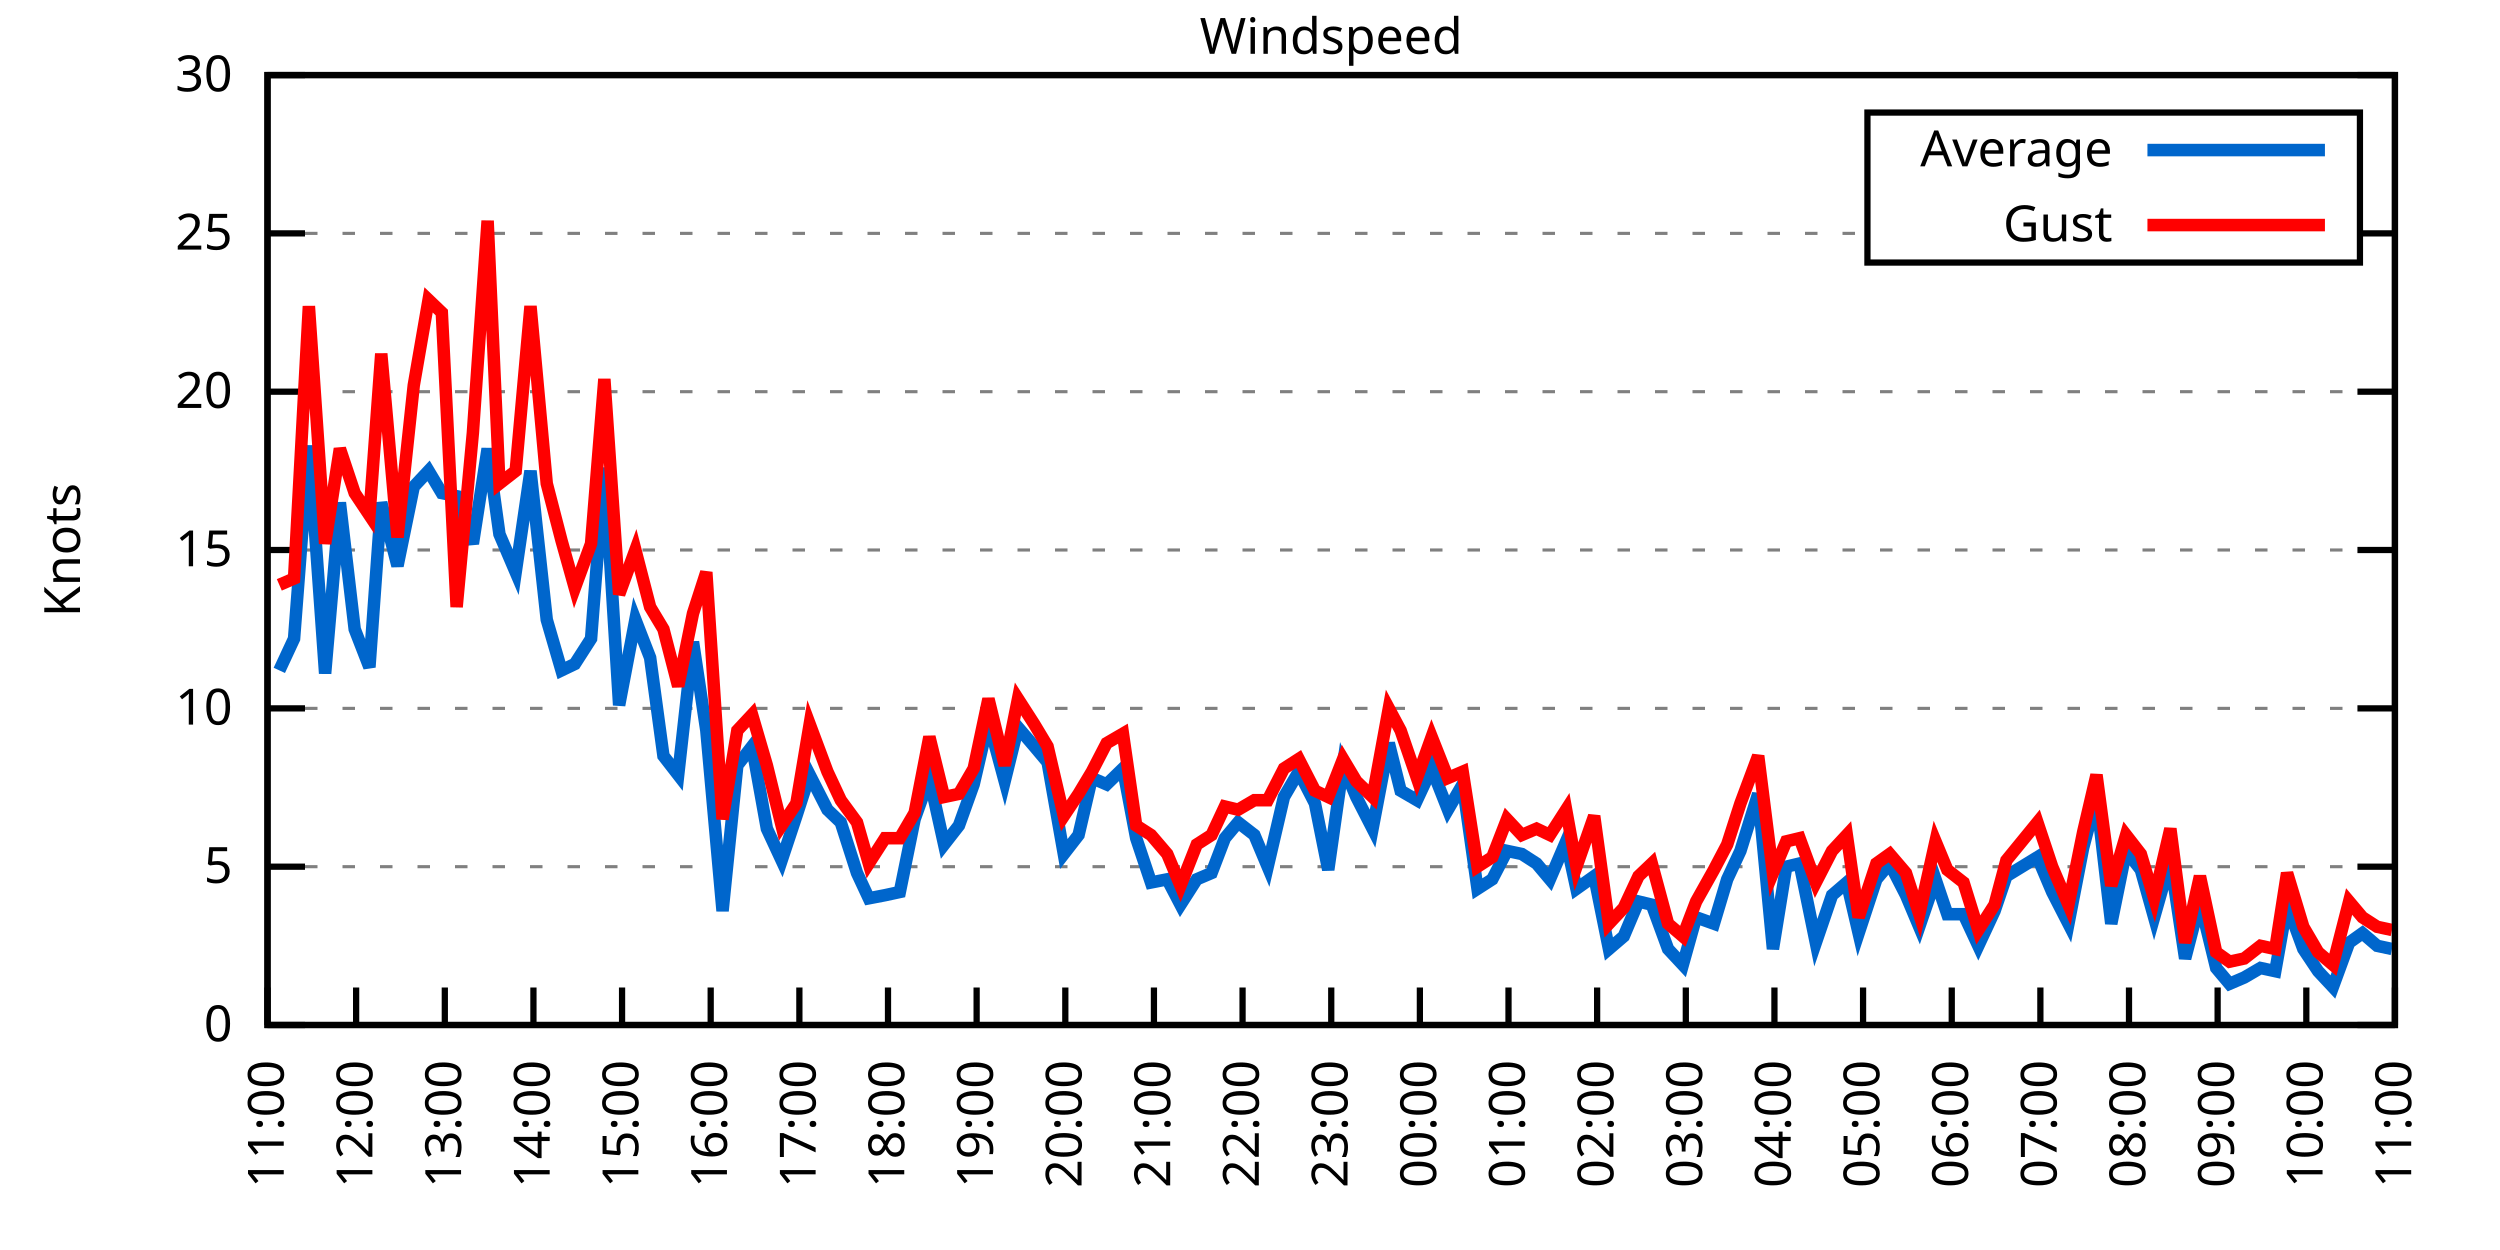
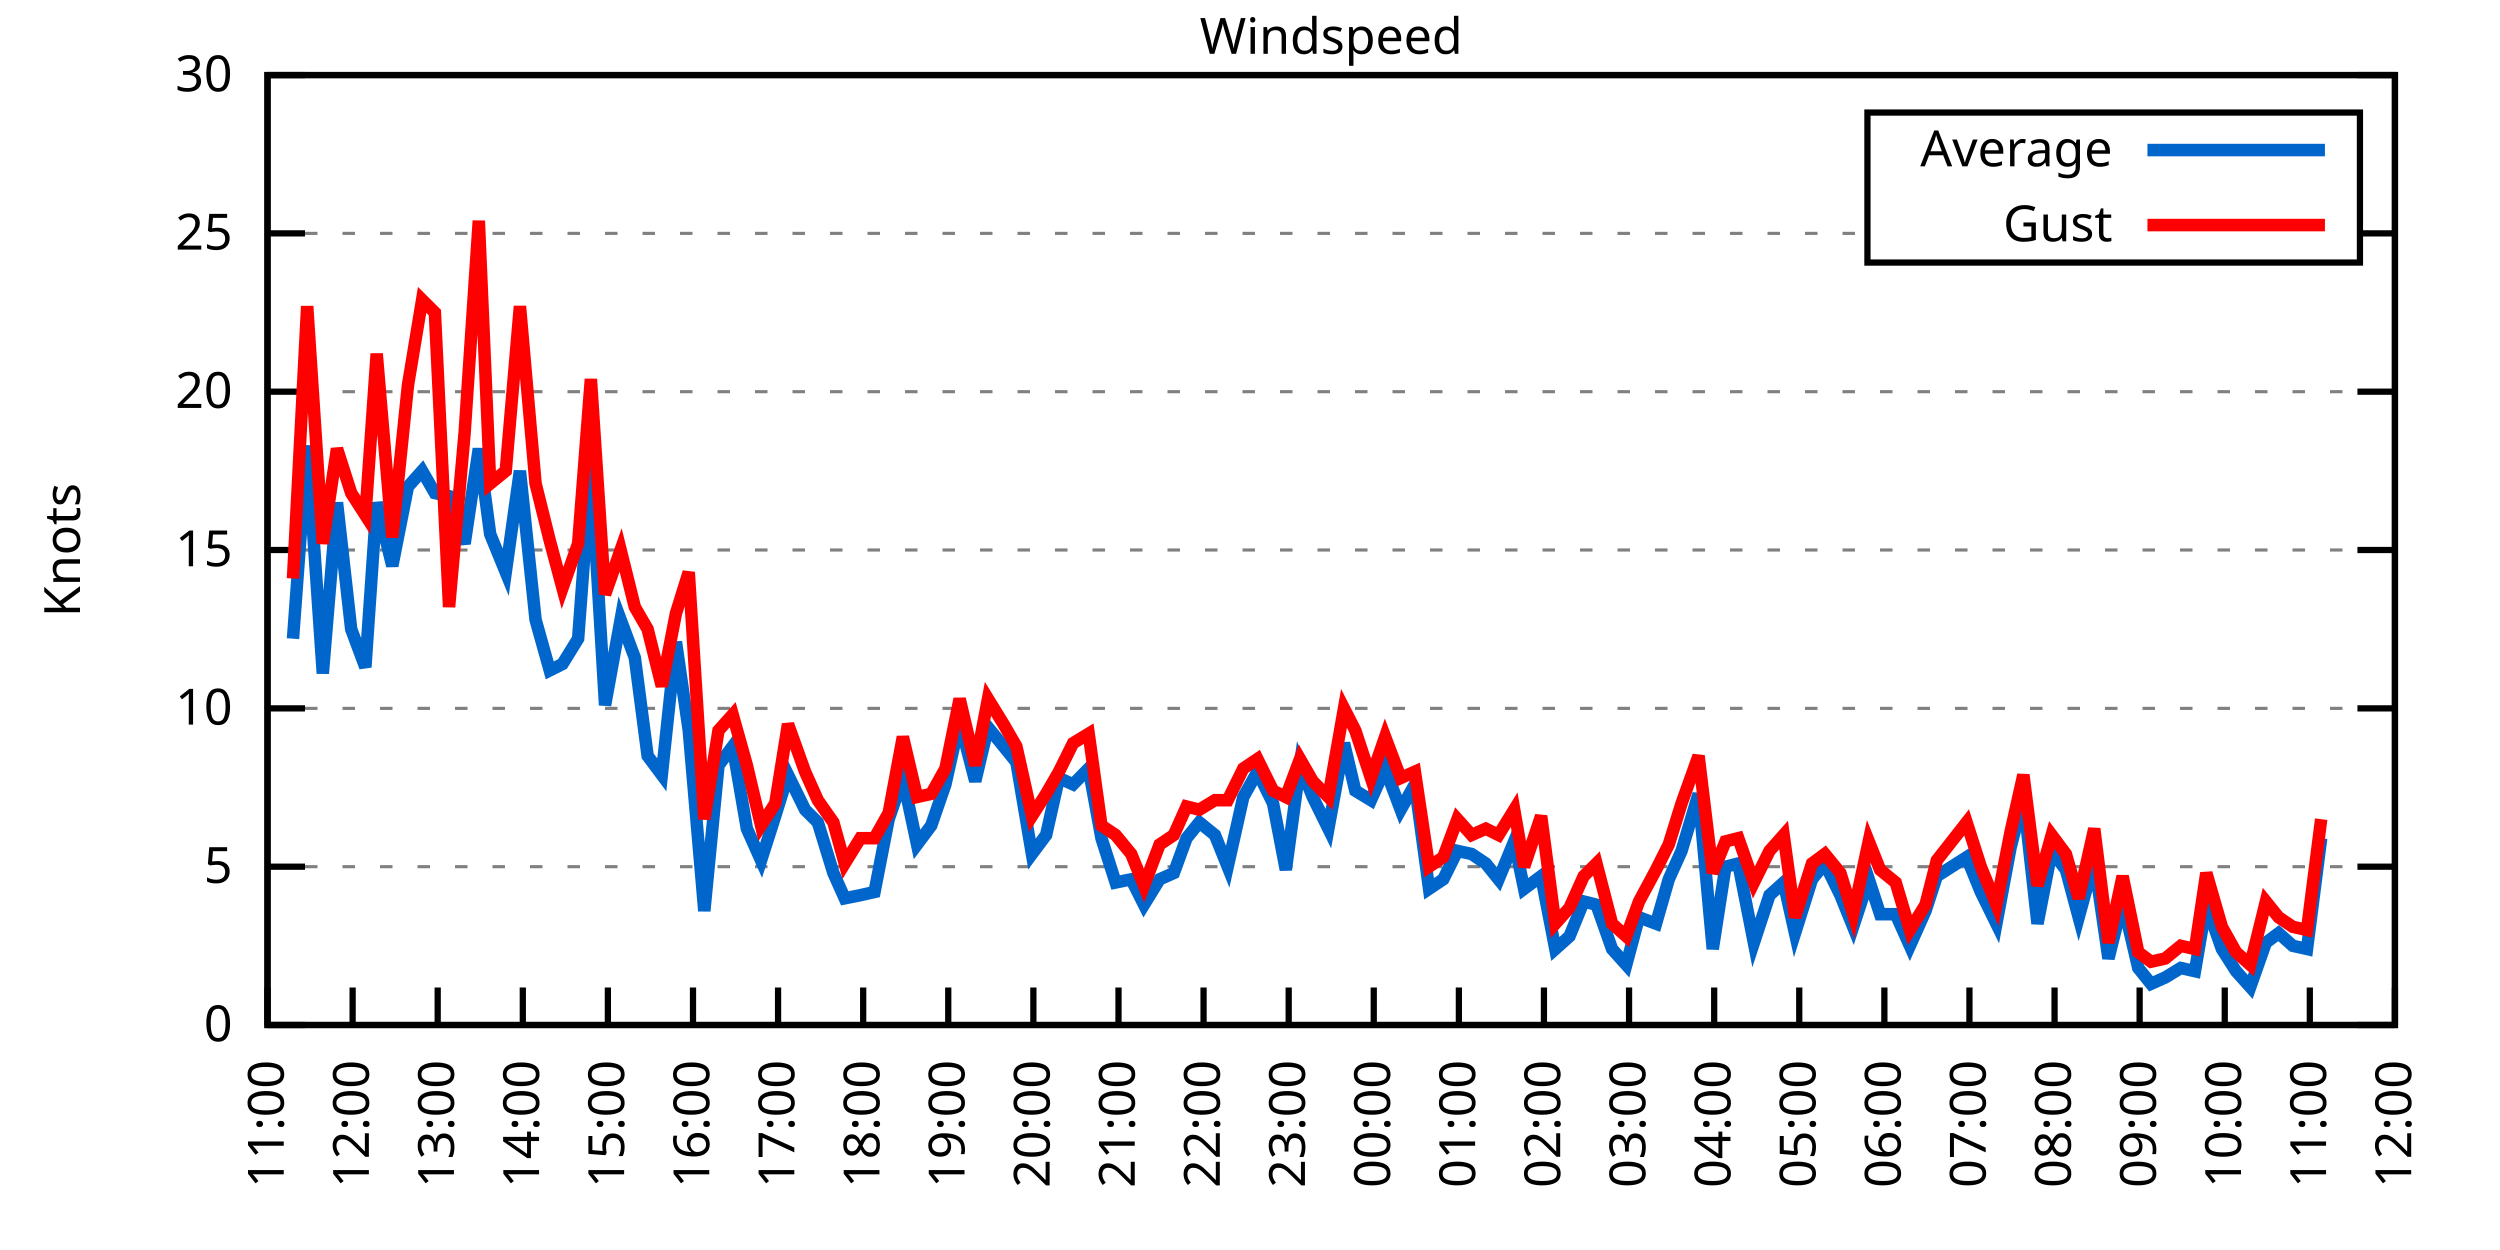
<svg xmlns="http://www.w3.org/2000/svg" xmlns:xlink="http://www.w3.org/1999/xlink" width="400" height="200" viewBox="0 0 400 200">
  <g id="gnuplot_canvas">
    <rect x="0" y="0" width="400" height="200" fill="none" />
    <defs>
      <circle id="gpDot" r="0.5" stroke-width="0.5" stroke="currentColor" />
      <path id="gpPt0" stroke-width="0.333" stroke="currentColor" d="M-1,0 h2 M0,-1 v2" />
      <path id="gpPt1" stroke-width="0.333" stroke="currentColor" d="M-1,-1 L1,1 M1,-1 L-1,1" />
      <path id="gpPt2" stroke-width="0.333" stroke="currentColor" d="M-1,0 L1,0 M0,-1 L0,1 M-1,-1 L1,1 M-1,1 L1,-1" />
      <rect id="gpPt3" stroke-width="0.333" stroke="currentColor" x="-1" y="-1" width="2" height="2" />
      <rect id="gpPt4" stroke-width="0.333" stroke="currentColor" fill="currentColor" x="-1" y="-1" width="2" height="2" />
      <circle id="gpPt5" stroke-width="0.333" stroke="currentColor" cx="0" cy="0" r="1" />
      <use xlink:href="#gpPt5" id="gpPt6" fill="currentColor" stroke="none" />
      <path id="gpPt7" stroke-width="0.333" stroke="currentColor" d="M0,-1.33 L-1.33,0.67 L1.33,0.67 z" />
      <use xlink:href="#gpPt7" id="gpPt8" fill="currentColor" stroke="none" />
      <use xlink:href="#gpPt7" id="gpPt9" stroke="currentColor" transform="rotate(180)" />
      <use xlink:href="#gpPt9" id="gpPt10" fill="currentColor" stroke="none" />
      <use xlink:href="#gpPt3" id="gpPt11" stroke="currentColor" transform="rotate(45)" />
      <use xlink:href="#gpPt11" id="gpPt12" fill="currentColor" stroke="none" />
      <path id="gpPt13" stroke-width="0.333" stroke="currentColor" d="M0,1.330 L1.265,0.411 L0.782,-1.067 L-0.782,-1.076 L-1.265,0.411 z" />
      <use xlink:href="#gpPt13" id="gpPt14" fill="currentColor" stroke="none" />
      <filter id="textbox" filterUnits="objectBoundingBox" x="0" y="0" height="1" width="1">
        <feFlood flood-color="white" flood-opacity="1" result="bgnd" />
        <feComposite in="SourceGraphic" in2="bgnd" operator="atop" />
      </filter>
      <filter id="greybox" filterUnits="objectBoundingBox" x="0" y="0" height="1" width="1">
        <feFlood flood-color="lightgrey" flood-opacity="1" result="grey" />
        <feComposite in="SourceGraphic" in2="grey" operator="atop" />
      </filter>
    </defs>
    <g fill="none" color="white" stroke="currentColor" stroke-width="1.00" stroke-linecap="butt" stroke-linejoin="miter">
</g>
    <g fill="none" color="black" stroke="currentColor" stroke-width="1.00" stroke-linecap="butt" stroke-linejoin="miter">
      <g stroke="none" shape-rendering="crispEdges">
        <polygon fill="rgb(255, 255, 255)" points="42.80,164.00 383.18,164.00 383.18,12.02 42.80,12.02 " />
      </g>
    </g>
    <g fill="none" color="black" stroke="currentColor" stroke-width="1.00" stroke-linecap="butt" stroke-linejoin="miter">
</g>
    <g fill="none" color="black" stroke="black" stroke-width="0.50" stroke-linecap="butt" stroke-linejoin="miter">
</g>
    <g fill="none" color="gray" stroke="currentColor" stroke-width="0.50" stroke-linecap="butt" stroke-linejoin="miter">
      <path stroke="gray" stroke-dasharray="2,4" class="gridline" d="M42.80,164.00 L383.19,164.00  " />
    </g>
    <g fill="none" color="gray" stroke="gray" stroke-width="1.00" stroke-linecap="butt" stroke-linejoin="miter">
</g>
    <g fill="none" color="black" stroke="currentColor" stroke-width="1.00" stroke-linecap="butt" stroke-linejoin="miter">
      <path stroke="black" d="M42.80,164.00 L48.80,164.00 M383.19,164.00 L377.19,164.00  " />
      <g transform="translate(37.20,166.60)" stroke="none" fill="black" font-family="Sans" font-size="8.00" text-anchor="end">
        <text>
          <tspan font-family="Sans"> 0</tspan>
        </text>
      </g>
    </g>
    <g fill="none" color="black" stroke="currentColor" stroke-width="1.00" stroke-linecap="butt" stroke-linejoin="miter">
</g>
    <g fill="none" color="black" stroke="black" stroke-width="0.50" stroke-linecap="butt" stroke-linejoin="miter">
</g>
    <g fill="none" color="gray" stroke="currentColor" stroke-width="0.50" stroke-linecap="butt" stroke-linejoin="miter">
      <path stroke="gray" stroke-dasharray="2,4" class="gridline" d="M42.80,138.67 L383.19,138.67  " />
    </g>
    <g fill="none" color="gray" stroke="gray" stroke-width="1.00" stroke-linecap="butt" stroke-linejoin="miter">
</g>
    <g fill="none" color="black" stroke="currentColor" stroke-width="1.00" stroke-linecap="butt" stroke-linejoin="miter">
      <path stroke="black" d="M42.80,138.67 L48.80,138.67 M383.19,138.67 L377.19,138.67  " />
      <g transform="translate(37.20,141.27)" stroke="none" fill="black" font-family="Sans" font-size="8.00" text-anchor="end">
        <text>
          <tspan font-family="Sans"> 5</tspan>
        </text>
      </g>
    </g>
    <g fill="none" color="black" stroke="currentColor" stroke-width="1.00" stroke-linecap="butt" stroke-linejoin="miter">
</g>
    <g fill="none" color="black" stroke="black" stroke-width="0.50" stroke-linecap="butt" stroke-linejoin="miter">
</g>
    <g fill="none" color="gray" stroke="currentColor" stroke-width="0.50" stroke-linecap="butt" stroke-linejoin="miter">
      <path stroke="gray" stroke-dasharray="2,4" class="gridline" d="M42.80,113.34 L383.19,113.34  " />
    </g>
    <g fill="none" color="gray" stroke="gray" stroke-width="1.00" stroke-linecap="butt" stroke-linejoin="miter">
</g>
    <g fill="none" color="black" stroke="currentColor" stroke-width="1.00" stroke-linecap="butt" stroke-linejoin="miter">
      <path stroke="black" d="M42.80,113.34 L48.80,113.34 M383.19,113.34 L377.19,113.34  " />
      <g transform="translate(37.20,115.94)" stroke="none" fill="black" font-family="Sans" font-size="8.00" text-anchor="end">
        <text>
          <tspan font-family="Sans"> 10</tspan>
        </text>
      </g>
    </g>
    <g fill="none" color="black" stroke="currentColor" stroke-width="1.00" stroke-linecap="butt" stroke-linejoin="miter">
</g>
    <g fill="none" color="black" stroke="black" stroke-width="0.50" stroke-linecap="butt" stroke-linejoin="miter">
</g>
    <g fill="none" color="gray" stroke="currentColor" stroke-width="0.50" stroke-linecap="butt" stroke-linejoin="miter">
      <path stroke="gray" stroke-dasharray="2,4" class="gridline" d="M42.80,88.00 L383.19,88.00  " />
    </g>
    <g fill="none" color="gray" stroke="gray" stroke-width="1.00" stroke-linecap="butt" stroke-linejoin="miter">
</g>
    <g fill="none" color="black" stroke="currentColor" stroke-width="1.00" stroke-linecap="butt" stroke-linejoin="miter">
      <path stroke="black" d="M42.80,88.00 L48.80,88.00 M383.19,88.00 L377.19,88.00  " />
      <g transform="translate(37.20,90.60)" stroke="none" fill="black" font-family="Sans" font-size="8.00" text-anchor="end">
        <text>
          <tspan font-family="Sans"> 15</tspan>
        </text>
      </g>
    </g>
    <g fill="none" color="black" stroke="currentColor" stroke-width="1.00" stroke-linecap="butt" stroke-linejoin="miter">
</g>
    <g fill="none" color="black" stroke="black" stroke-width="0.50" stroke-linecap="butt" stroke-linejoin="miter">
</g>
    <g fill="none" color="gray" stroke="currentColor" stroke-width="0.50" stroke-linecap="butt" stroke-linejoin="miter">
      <path stroke="gray" stroke-dasharray="2,4" class="gridline" d="M42.80,62.67 L383.19,62.67  " />
    </g>
    <g fill="none" color="gray" stroke="gray" stroke-width="1.00" stroke-linecap="butt" stroke-linejoin="miter">
</g>
    <g fill="none" color="black" stroke="currentColor" stroke-width="1.00" stroke-linecap="butt" stroke-linejoin="miter">
      <path stroke="black" d="M42.80,62.67 L48.80,62.67 M383.19,62.67 L377.19,62.67  " />
      <g transform="translate(37.20,65.27)" stroke="none" fill="black" font-family="Sans" font-size="8.00" text-anchor="end">
        <text>
          <tspan font-family="Sans"> 20</tspan>
        </text>
      </g>
    </g>
    <g fill="none" color="black" stroke="currentColor" stroke-width="1.00" stroke-linecap="butt" stroke-linejoin="miter">
</g>
    <g fill="none" color="black" stroke="black" stroke-width="0.50" stroke-linecap="butt" stroke-linejoin="miter">
</g>
    <g fill="none" color="gray" stroke="currentColor" stroke-width="0.50" stroke-linecap="butt" stroke-linejoin="miter">
      <path stroke="gray" stroke-dasharray="2,4" class="gridline" d="M42.80,37.34 L298.79,37.34 M377.59,37.34 L383.19,37.34  " />
    </g>
    <g fill="none" color="gray" stroke="gray" stroke-width="1.00" stroke-linecap="butt" stroke-linejoin="miter">
</g>
    <g fill="none" color="black" stroke="currentColor" stroke-width="1.00" stroke-linecap="butt" stroke-linejoin="miter">
      <path stroke="black" d="M42.80,37.34 L48.80,37.34 M383.19,37.34 L377.19,37.34  " />
      <g transform="translate(37.20,39.94)" stroke="none" fill="black" font-family="Sans" font-size="8.00" text-anchor="end">
        <text>
          <tspan font-family="Sans"> 25</tspan>
        </text>
      </g>
    </g>
    <g fill="none" color="black" stroke="currentColor" stroke-width="1.00" stroke-linecap="butt" stroke-linejoin="miter">
</g>
    <g fill="none" color="black" stroke="black" stroke-width="0.50" stroke-linecap="butt" stroke-linejoin="miter">
</g>
    <g fill="none" color="gray" stroke="currentColor" stroke-width="0.50" stroke-linecap="butt" stroke-linejoin="miter">
      <path stroke="gray" stroke-dasharray="2,4" class="gridline" d="M42.80,12.01 L383.19,12.01  " />
    </g>
    <g fill="none" color="gray" stroke="gray" stroke-width="1.00" stroke-linecap="butt" stroke-linejoin="miter">
</g>
    <g fill="none" color="black" stroke="currentColor" stroke-width="1.00" stroke-linecap="butt" stroke-linejoin="miter">
      <path stroke="black" d="M42.80,12.01 L48.80,12.01 M383.19,12.01 L377.19,12.01  " />
      <g transform="translate(37.20,14.61)" stroke="none" fill="black" font-family="Sans" font-size="8.00" text-anchor="end">
        <text>
          <tspan font-family="Sans"> 30</tspan>
        </text>
      </g>
    </g>
    <g fill="none" color="black" stroke="currentColor" stroke-width="1.00" stroke-linecap="butt" stroke-linejoin="miter">
      <path stroke="black" d="M42.80,164.00 L42.80,158.00  " />
      <g transform="translate(45.40,169.60) rotate(270.00)" stroke="none" fill="black" font-family="Sans" font-size="8.00" text-anchor="end">
        <text>
          <tspan font-family="Sans">11:00</tspan>
        </text>
      </g>
    </g>
    <g fill="none" color="black" stroke="currentColor" stroke-width="1.00" stroke-linecap="butt" stroke-linejoin="miter">
-       <path stroke="black" d="M56.98,164.00 L56.98,158.00  " />
-       <g transform="translate(59.58,169.60) rotate(270.00)" stroke="none" fill="black" font-family="Sans" font-size="8.00" text-anchor="end">
+       <path stroke="black" d="M56.42,164.00 L56.42,158.00  " />
+       <g transform="translate(59.02,169.60) rotate(270.00)" stroke="none" fill="black" font-family="Sans" font-size="8.00" text-anchor="end">
        <text>
          <tspan font-family="Sans">12:00</tspan>
        </text>
      </g>
    </g>
    <g fill="none" color="black" stroke="currentColor" stroke-width="1.00" stroke-linecap="butt" stroke-linejoin="miter">
-       <path stroke="black" d="M71.17,164.00 L71.17,158.00  " />
-       <g transform="translate(73.77,169.60) rotate(270.00)" stroke="none" fill="black" font-family="Sans" font-size="8.00" text-anchor="end">
+       <path stroke="black" d="M70.03,164.00 L70.03,158.00  " />
+       <g transform="translate(72.63,169.60) rotate(270.00)" stroke="none" fill="black" font-family="Sans" font-size="8.00" text-anchor="end">
        <text>
          <tspan font-family="Sans">13:00</tspan>
        </text>
      </g>
    </g>
    <g fill="none" color="black" stroke="currentColor" stroke-width="1.00" stroke-linecap="butt" stroke-linejoin="miter">
-       <path stroke="black" d="M85.35,164.00 L85.35,158.00  " />
-       <g transform="translate(87.95,169.60) rotate(270.00)" stroke="none" fill="black" font-family="Sans" font-size="8.00" text-anchor="end">
+       <path stroke="black" d="M83.65,164.00 L83.65,158.00  " />
+       <g transform="translate(86.25,169.60) rotate(270.00)" stroke="none" fill="black" font-family="Sans" font-size="8.00" text-anchor="end">
        <text>
          <tspan font-family="Sans">14:00</tspan>
        </text>
      </g>
    </g>
    <g fill="none" color="black" stroke="currentColor" stroke-width="1.00" stroke-linecap="butt" stroke-linejoin="miter">
-       <path stroke="black" d="M99.53,164.00 L99.53,158.00  " />
-       <g transform="translate(102.13,169.60) rotate(270.00)" stroke="none" fill="black" font-family="Sans" font-size="8.00" text-anchor="end">
+       <path stroke="black" d="M97.26,164.00 L97.26,158.00  " />
+       <g transform="translate(99.86,169.60) rotate(270.00)" stroke="none" fill="black" font-family="Sans" font-size="8.00" text-anchor="end">
        <text>
          <tspan font-family="Sans">15:00</tspan>
        </text>
      </g>
    </g>
    <g fill="none" color="black" stroke="currentColor" stroke-width="1.00" stroke-linecap="butt" stroke-linejoin="miter">
-       <path stroke="black" d="M113.71,164.00 L113.71,158.00  " />
-       <g transform="translate(116.31,169.60) rotate(270.00)" stroke="none" fill="black" font-family="Sans" font-size="8.00" text-anchor="end">
+       <path stroke="black" d="M110.88,164.00 L110.88,158.00  " />
+       <g transform="translate(113.48,169.60) rotate(270.00)" stroke="none" fill="black" font-family="Sans" font-size="8.00" text-anchor="end">
        <text>
          <tspan font-family="Sans">16:00</tspan>
        </text>
      </g>
    </g>
    <g fill="none" color="black" stroke="currentColor" stroke-width="1.00" stroke-linecap="butt" stroke-linejoin="miter">
-       <path stroke="black" d="M127.90,164.00 L127.90,158.00  " />
-       <g transform="translate(130.50,169.60) rotate(270.00)" stroke="none" fill="black" font-family="Sans" font-size="8.00" text-anchor="end">
+       <path stroke="black" d="M124.49,164.00 L124.49,158.00  " />
+       <g transform="translate(127.09,169.60) rotate(270.00)" stroke="none" fill="black" font-family="Sans" font-size="8.00" text-anchor="end">
        <text>
          <tspan font-family="Sans">17:00</tspan>
        </text>
      </g>
    </g>
    <g fill="none" color="black" stroke="currentColor" stroke-width="1.00" stroke-linecap="butt" stroke-linejoin="miter">
-       <path stroke="black" d="M142.08,164.00 L142.08,158.00  " />
-       <g transform="translate(144.68,169.60) rotate(270.00)" stroke="none" fill="black" font-family="Sans" font-size="8.00" text-anchor="end">
+       <path stroke="black" d="M138.11,164.00 L138.11,158.00  " />
+       <g transform="translate(140.71,169.60) rotate(270.00)" stroke="none" fill="black" font-family="Sans" font-size="8.00" text-anchor="end">
        <text>
          <tspan font-family="Sans">18:00</tspan>
        </text>
      </g>
    </g>
    <g fill="none" color="black" stroke="currentColor" stroke-width="1.00" stroke-linecap="butt" stroke-linejoin="miter">
-       <path stroke="black" d="M156.26,164.00 L156.26,158.00  " />
-       <g transform="translate(158.86,169.60) rotate(270.00)" stroke="none" fill="black" font-family="Sans" font-size="8.00" text-anchor="end">
+       <path stroke="black" d="M151.72,164.00 L151.72,158.00  " />
+       <g transform="translate(154.32,169.60) rotate(270.00)" stroke="none" fill="black" font-family="Sans" font-size="8.00" text-anchor="end">
        <text>
          <tspan font-family="Sans">19:00</tspan>
        </text>
      </g>
    </g>
    <g fill="none" color="black" stroke="currentColor" stroke-width="1.00" stroke-linecap="butt" stroke-linejoin="miter">
-       <path stroke="black" d="M170.45,164.00 L170.45,158.00  " />
-       <g transform="translate(173.05,169.60) rotate(270.00)" stroke="none" fill="black" font-family="Sans" font-size="8.00" text-anchor="end">
+       <path stroke="black" d="M165.34,164.00 L165.34,158.00  " />
+       <g transform="translate(167.94,169.60) rotate(270.00)" stroke="none" fill="black" font-family="Sans" font-size="8.00" text-anchor="end">
        <text>
          <tspan font-family="Sans">20:00</tspan>
        </text>
      </g>
    </g>
    <g fill="none" color="black" stroke="currentColor" stroke-width="1.00" stroke-linecap="butt" stroke-linejoin="miter">
-       <path stroke="black" d="M184.63,164.00 L184.63,158.00  " />
-       <g transform="translate(187.23,169.60) rotate(270.00)" stroke="none" fill="black" font-family="Sans" font-size="8.00" text-anchor="end">
+       <path stroke="black" d="M178.96,164.00 L178.96,158.00  " />
+       <g transform="translate(181.56,169.60) rotate(270.00)" stroke="none" fill="black" font-family="Sans" font-size="8.00" text-anchor="end">
        <text>
          <tspan font-family="Sans">21:00</tspan>
        </text>
      </g>
    </g>
    <g fill="none" color="black" stroke="currentColor" stroke-width="1.00" stroke-linecap="butt" stroke-linejoin="miter">
-       <path stroke="black" d="M198.81,164.00 L198.81,158.00  " />
-       <g transform="translate(201.41,169.60) rotate(270.00)" stroke="none" fill="black" font-family="Sans" font-size="8.00" text-anchor="end">
+       <path stroke="black" d="M192.57,164.00 L192.57,158.00  " />
+       <g transform="translate(195.17,169.60) rotate(270.00)" stroke="none" fill="black" font-family="Sans" font-size="8.00" text-anchor="end">
        <text>
          <tspan font-family="Sans">22:00</tspan>
        </text>
      </g>
    </g>
    <g fill="none" color="black" stroke="currentColor" stroke-width="1.00" stroke-linecap="butt" stroke-linejoin="miter">
-       <path stroke="black" d="M213.00,164.00 L213.00,158.00  " />
-       <g transform="translate(215.60,169.60) rotate(270.00)" stroke="none" fill="black" font-family="Sans" font-size="8.00" text-anchor="end">
+       <path stroke="black" d="M206.19,164.00 L206.19,158.00  " />
+       <g transform="translate(208.79,169.60) rotate(270.00)" stroke="none" fill="black" font-family="Sans" font-size="8.00" text-anchor="end">
        <text>
          <tspan font-family="Sans">23:00</tspan>
        </text>
      </g>
    </g>
    <g fill="none" color="black" stroke="currentColor" stroke-width="1.00" stroke-linecap="butt" stroke-linejoin="miter">
-       <path stroke="black" d="M227.18,164.00 L227.18,158.00  " />
-       <g transform="translate(229.78,169.60) rotate(270.00)" stroke="none" fill="black" font-family="Sans" font-size="8.00" text-anchor="end">
+       <path stroke="black" d="M219.80,164.00 L219.80,158.00  " />
+       <g transform="translate(222.40,169.60) rotate(270.00)" stroke="none" fill="black" font-family="Sans" font-size="8.00" text-anchor="end">
        <text>
          <tspan font-family="Sans">00:00</tspan>
        </text>
      </g>
    </g>
    <g fill="none" color="black" stroke="currentColor" stroke-width="1.00" stroke-linecap="butt" stroke-linejoin="miter">
-       <path stroke="black" d="M241.36,164.00 L241.36,158.00  " />
-       <g transform="translate(243.96,169.60) rotate(270.00)" stroke="none" fill="black" font-family="Sans" font-size="8.00" text-anchor="end">
+       <path stroke="black" d="M233.42,164.00 L233.42,158.00  " />
+       <g transform="translate(236.02,169.60) rotate(270.00)" stroke="none" fill="black" font-family="Sans" font-size="8.00" text-anchor="end">
        <text>
          <tspan font-family="Sans">01:00</tspan>
        </text>
      </g>
    </g>
    <g fill="none" color="black" stroke="currentColor" stroke-width="1.00" stroke-linecap="butt" stroke-linejoin="miter">
-       <path stroke="black" d="M255.54,164.00 L255.54,158.00  " />
-       <g transform="translate(258.14,169.60) rotate(270.00)" stroke="none" fill="black" font-family="Sans" font-size="8.00" text-anchor="end">
+       <path stroke="black" d="M247.03,164.00 L247.03,158.00  " />
+       <g transform="translate(249.63,169.60) rotate(270.00)" stroke="none" fill="black" font-family="Sans" font-size="8.00" text-anchor="end">
        <text>
          <tspan font-family="Sans">02:00</tspan>
        </text>
      </g>
    </g>
    <g fill="none" color="black" stroke="currentColor" stroke-width="1.00" stroke-linecap="butt" stroke-linejoin="miter">
-       <path stroke="black" d="M269.73,164.00 L269.73,158.00  " />
-       <g transform="translate(272.33,169.60) rotate(270.00)" stroke="none" fill="black" font-family="Sans" font-size="8.00" text-anchor="end">
+       <path stroke="black" d="M260.65,164.00 L260.65,158.00  " />
+       <g transform="translate(263.25,169.60) rotate(270.00)" stroke="none" fill="black" font-family="Sans" font-size="8.00" text-anchor="end">
        <text>
          <tspan font-family="Sans">03:00</tspan>
        </text>
      </g>
    </g>
    <g fill="none" color="black" stroke="currentColor" stroke-width="1.00" stroke-linecap="butt" stroke-linejoin="miter">
-       <path stroke="black" d="M283.91,164.00 L283.91,158.00  " />
-       <g transform="translate(286.51,169.60) rotate(270.00)" stroke="none" fill="black" font-family="Sans" font-size="8.00" text-anchor="end">
+       <path stroke="black" d="M274.27,164.00 L274.27,158.00  " />
+       <g transform="translate(276.87,169.60) rotate(270.00)" stroke="none" fill="black" font-family="Sans" font-size="8.00" text-anchor="end">
        <text>
          <tspan font-family="Sans">04:00</tspan>
        </text>
      </g>
    </g>
    <g fill="none" color="black" stroke="currentColor" stroke-width="1.00" stroke-linecap="butt" stroke-linejoin="miter">
-       <path stroke="black" d="M298.09,164.00 L298.09,158.00  " />
-       <g transform="translate(300.69,169.60) rotate(270.00)" stroke="none" fill="black" font-family="Sans" font-size="8.00" text-anchor="end">
+       <path stroke="black" d="M287.88,164.00 L287.88,158.00  " />
+       <g transform="translate(290.48,169.60) rotate(270.00)" stroke="none" fill="black" font-family="Sans" font-size="8.00" text-anchor="end">
        <text>
          <tspan font-family="Sans">05:00</tspan>
        </text>
      </g>
    </g>
    <g fill="none" color="black" stroke="currentColor" stroke-width="1.00" stroke-linecap="butt" stroke-linejoin="miter">
-       <path stroke="black" d="M312.28,164.00 L312.28,158.00  " />
-       <g transform="translate(314.88,169.60) rotate(270.00)" stroke="none" fill="black" font-family="Sans" font-size="8.00" text-anchor="end">
+       <path stroke="black" d="M301.50,164.00 L301.50,158.00  " />
+       <g transform="translate(304.10,169.60) rotate(270.00)" stroke="none" fill="black" font-family="Sans" font-size="8.00" text-anchor="end">
        <text>
          <tspan font-family="Sans">06:00</tspan>
        </text>
      </g>
    </g>
    <g fill="none" color="black" stroke="currentColor" stroke-width="1.00" stroke-linecap="butt" stroke-linejoin="miter">
-       <path stroke="black" d="M326.46,164.00 L326.46,158.00  " />
-       <g transform="translate(329.06,169.60) rotate(270.00)" stroke="none" fill="black" font-family="Sans" font-size="8.00" text-anchor="end">
+       <path stroke="black" d="M315.11,164.00 L315.11,158.00  " />
+       <g transform="translate(317.71,169.60) rotate(270.00)" stroke="none" fill="black" font-family="Sans" font-size="8.00" text-anchor="end">
        <text>
          <tspan font-family="Sans">07:00</tspan>
        </text>
      </g>
    </g>
    <g fill="none" color="black" stroke="currentColor" stroke-width="1.00" stroke-linecap="butt" stroke-linejoin="miter">
-       <path stroke="black" d="M340.64,164.00 L340.64,158.00  " />
-       <g transform="translate(343.24,169.60) rotate(270.00)" stroke="none" fill="black" font-family="Sans" font-size="8.00" text-anchor="end">
+       <path stroke="black" d="M328.73,164.00 L328.73,158.00  " />
+       <g transform="translate(331.33,169.60) rotate(270.00)" stroke="none" fill="black" font-family="Sans" font-size="8.00" text-anchor="end">
        <text>
          <tspan font-family="Sans">08:00</tspan>
        </text>
      </g>
    </g>
    <g fill="none" color="black" stroke="currentColor" stroke-width="1.00" stroke-linecap="butt" stroke-linejoin="miter">
-       <path stroke="black" d="M354.82,164.00 L354.82,158.00  " />
-       <g transform="translate(357.42,169.60) rotate(270.00)" stroke="none" fill="black" font-family="Sans" font-size="8.00" text-anchor="end">
+       <path stroke="black" d="M342.34,164.00 L342.34,158.00  " />
+       <g transform="translate(344.94,169.60) rotate(270.00)" stroke="none" fill="black" font-family="Sans" font-size="8.00" text-anchor="end">
        <text>
          <tspan font-family="Sans">09:00</tspan>
        </text>
      </g>
    </g>
    <g fill="none" color="black" stroke="currentColor" stroke-width="1.00" stroke-linecap="butt" stroke-linejoin="miter">
-       <path stroke="black" d="M369.01,164.00 L369.01,158.00  " />
-       <g transform="translate(371.61,169.60) rotate(270.00)" stroke="none" fill="black" font-family="Sans" font-size="8.00" text-anchor="end">
+       <path stroke="black" d="M355.96,164.00 L355.96,158.00  " />
+       <g transform="translate(358.56,169.60) rotate(270.00)" stroke="none" fill="black" font-family="Sans" font-size="8.00" text-anchor="end">
        <text>
          <tspan font-family="Sans">10:00</tspan>
+         </text>
+       </g>
+     </g>
+     <g fill="none" color="black" stroke="currentColor" stroke-width="1.00" stroke-linecap="butt" stroke-linejoin="miter">
+       <path stroke="black" d="M369.57,164.00 L369.57,158.00  " />
+       <g transform="translate(372.17,169.60) rotate(270.00)" stroke="none" fill="black" font-family="Sans" font-size="8.00" text-anchor="end">
+         <text>
+           <tspan font-family="Sans">11:00</tspan>
        </text>
      </g>
    </g>
    <g fill="none" color="black" stroke="currentColor" stroke-width="1.00" stroke-linecap="butt" stroke-linejoin="miter">
      <path stroke="black" d="M383.19,164.00 L383.19,158.00  " />
      <g transform="translate(385.79,169.60) rotate(270.00)" stroke="none" fill="black" font-family="Sans" font-size="8.00" text-anchor="end">
        <text>
-           <tspan font-family="Sans">11:00</tspan>
+           <tspan font-family="Sans">12:00</tspan>
        </text>
      </g>
    </g>
    <g fill="none" color="black" stroke="currentColor" stroke-width="1.00" stroke-linecap="butt" stroke-linejoin="miter">
</g>
    <g fill="none" color="black" stroke="currentColor" stroke-width="1.00" stroke-linecap="butt" stroke-linejoin="miter">
      <path stroke="black" d="M42.80,12.01 L42.80,164.00 L383.19,164.00 L383.19,12.01 L42.80,12.01 Z  " />
    </g>
    <g fill="none" color="black" stroke="currentColor" stroke-width="1.00" stroke-linecap="butt" stroke-linejoin="miter">
</g>
    <g fill="none" color="black" stroke="currentColor" stroke-width="1.00" stroke-linecap="butt" stroke-linejoin="miter">
      <path stroke="black" d="M298.79,42.01 L298.79,18.01 L377.59,18.01 L377.59,42.01 L298.79,42.01 Z  " />
    </g>
    <g id="Windspeed_plot_1">
      <g fill="none" color="white" stroke="black" stroke-width="2.00" stroke-linecap="butt" stroke-linejoin="miter">
</g>
      <g fill="none" color="black" stroke="currentColor" stroke-width="2.00" stroke-linecap="butt" stroke-linejoin="miter">
        <g transform="translate(337.99,26.61)" stroke="none" fill="black" font-family="Sans" font-size="8.00" text-anchor="end">
          <text>
            <tspan font-family="Sans">Average</tspan>
          </text>
        </g>
      </g>
      <g fill="none" color="black" stroke="currentColor" stroke-width="2.00" stroke-linecap="butt" stroke-linejoin="miter">
-         <path stroke="rgb(  0, 102, 204)" d="M343.59,24.01 L371.99,24.01 M44.69,107.26 L47.05,102.19 L49.42,71.29 L52.02,107.76 L54.38,80.41 L56.75,100.67   L59.11,106.75 L61.00,80.41 L63.60,90.54 L66.20,77.87 L68.57,75.34 L70.69,78.89 L73.06,79.39 L75.66,86.99   L78.02,71.79 L79.91,85.47 L82.51,91.55 L84.88,75.34 L87.48,99.15 L89.84,107.26 L91.97,106.24 L94.57,102.19   L96.70,74.83 L99.06,112.83 L101.66,99.15 L104.02,105.23 L106.15,120.94 L108.51,123.98 L110.88,102.70 L113.01,116.88   L115.61,145.76 L117.97,122.46 L120.33,119.42 L122.70,132.59 L125.06,137.66 L127.42,130.56 L129.55,123.98 L132.39,129.55   L134.52,131.58 L137.12,139.68 L139.01,143.73 L141.61,143.23 L143.97,142.72 L146.34,131.07 L148.70,124.48 L151.06,135.12   L153.43,132.08 L155.79,125.50 L158.15,115.36 L160.75,124.99 L162.88,116.38 L165.48,119.42 L167.61,121.95 L170.21,136.64   L172.57,133.60 L174.70,124.48 L177.06,125.50 L179.67,122.96 L181.79,134.11 L184.16,141.20 L186.76,140.69 L188.88,144.75   L191.48,140.69 L193.85,139.68 L195.98,134.11 L198.10,131.58 L200.70,133.60 L202.83,138.67 L205.43,127.52 L207.79,123.47   L210.39,128.54 L212.52,139.17 L214.89,122.46 L217.01,127.52 L219.61,132.59 L222.21,118.91 L224.10,126.51 L226.71,128.03   L229.07,122.96 L231.67,129.55 L234.03,125.50 L236.40,142.21 L238.76,140.69 L241.12,136.14 L243.49,136.64 L245.85,138.16   L247.98,140.69 L250.58,134.62 L252.23,142.21 L255.07,140.19 L257.43,151.84 L259.80,149.81 L262.16,144.24 L264.29,144.75   L266.89,151.84 L269.25,154.37 L271.38,146.77 L274.22,147.79 L276.35,140.69 L278.47,136.14 L281.31,127.02 L283.67,151.84   L285.80,138.67 L287.93,138.16 L290.53,150.83 L293.13,143.23 L295.49,141.20 L297.38,149.31 L300.22,140.69 L302.35,138.16   L304.95,143.23 L307.08,148.29 L309.68,140.69 L311.57,146.27 L314.17,146.27 L316.53,151.33 L319.13,145.76 L321.02,140.19   L325.99,137.15 L328.35,142.72 L330.95,147.79 L333.31,135.63 L335.44,127.52 L337.80,147.79 L340.17,136.14 L342.53,139.17   L344.66,146.77 L347.26,137.66 L349.62,153.36 L351.99,144.24 L354.59,154.88 L356.72,157.41 L359.08,156.40 L361.68,154.88   L364.04,155.39 L365.93,144.75 L368.53,151.84 L370.90,155.39 L373.26,157.92 L375.86,150.83 L377.99,149.31 L380.35,151.33   L382.72,151.84  " />
+         <path stroke="rgb(  0, 102, 204)" d="M343.59,24.01 L371.99,24.01 M46.88,102.19 L49.15,71.29 L51.65,107.76 L53.92,80.41 L56.19,100.67 L58.46,106.75   L60.27,80.41 L62.77,90.54 L65.27,77.87 L67.54,75.34 L69.58,78.89 L71.85,79.39 L74.34,86.99 L76.61,71.79   L78.43,85.47 L80.92,91.55 L83.19,75.34 L85.69,99.15 L87.96,107.26 L90.00,106.24 L92.50,102.19 L94.54,74.83   L96.81,112.83 L99.30,99.15 L101.57,105.23 L103.62,120.94 L105.89,123.98 L108.15,102.70 L110.20,116.88 L112.69,145.76   L114.96,122.46 L117.23,119.42 L119.50,132.59 L121.77,137.66 L124.04,130.56 L126.08,123.98 L128.81,129.55 L130.85,131.58   L133.34,139.68 L135.16,143.73 L137.66,143.23 L139.92,142.72 L142.19,131.07 L144.46,124.48 L146.73,135.12 L149.00,132.08   L151.27,125.50 L153.54,115.36 L156.04,124.99 L158.08,116.38 L160.57,119.42 L162.62,121.95 L165.11,136.64 L167.38,133.60   L169.43,124.48 L171.69,125.50 L174.19,122.96 L176.23,134.11 L178.50,141.20 L181.00,140.69 L183.04,144.75 L185.54,140.69   L187.81,139.68 L189.85,134.11 L191.89,131.58 L194.39,133.60 L196.43,138.67 L198.93,127.52 L201.19,123.47 L203.69,128.54   L205.73,139.17 L208.00,122.46 L210.04,127.52 L212.54,132.59 L215.04,118.91 L216.85,126.51 L219.35,128.03 L221.62,122.96   L224.11,129.55 L226.38,125.50 L228.65,142.21 L230.92,140.69 L233.19,136.14 L235.46,136.64 L237.73,138.16 L239.77,140.69   L242.27,134.62 L243.86,142.21 L246.58,140.19 L248.85,151.84 L251.12,149.81 L253.39,144.24 L255.43,144.75 L257.93,151.84   L260.20,154.37 L262.24,146.77 L264.96,147.79 L267.00,140.69 L269.05,136.14 L271.77,127.02 L274.04,151.84 L276.08,138.67   L278.12,138.16 L280.62,150.83 L283.12,143.23 L285.38,141.20 L287.20,149.31 L289.92,140.69 L291.97,138.16 L294.46,143.23   L296.50,148.29 L299.00,140.69 L300.82,146.27 L303.31,146.27 L305.58,151.33 L308.08,145.76 L309.89,140.19 L314.66,137.15   L316.93,142.72 L319.42,147.79 L321.69,135.63 L323.74,127.52 L326.00,147.79 L328.27,136.14 L330.54,139.17 L332.59,146.77   L335.08,137.66 L337.35,153.36 L339.62,144.24 L342.12,154.88 L344.16,157.41 L346.43,156.40 L348.92,154.88 L351.19,155.39   L353.01,144.75 L355.50,151.84 L357.77,155.39 L360.04,157.92 L362.54,150.83 L364.58,149.31 L366.85,151.33 L369.12,151.84   L371.39,134.11  " />
      </g>
    </g>
    <g id="Windspeed_plot_2">
      <g fill="none" color="black" stroke="currentColor" stroke-width="2.00" stroke-linecap="butt" stroke-linejoin="miter">
        <g transform="translate(337.99,38.61)" stroke="none" fill="black" font-family="Sans" font-size="8.00" text-anchor="end">
          <text>
            <tspan font-family="Sans">Gust</tspan>
          </text>
        </g>
      </g>
      <g fill="none" color="black" stroke="currentColor" stroke-width="2.00" stroke-linecap="butt" stroke-linejoin="miter">
-         <path stroke="rgb(255,   0,   0)" d="M343.59,36.01 L371.99,36.01 M44.69,93.58 L47.05,92.56 L49.42,48.99 L52.02,86.99 L54.38,71.79 L56.75,78.89   L59.11,82.43 L61.00,56.59 L63.60,85.98 L66.20,61.66 L68.57,47.98 L70.69,50.01 L73.06,97.12 L75.66,69.26   L78.02,35.32 L79.91,77.37 L82.51,75.34 L84.88,48.99 L87.48,77.37 L89.84,86.49 L91.97,94.08 L94.57,86.99   L96.70,60.65 L99.06,95.10 L101.66,88.00 L104.02,97.12 L106.15,100.67 L108.51,109.79 L110.88,98.14 L113.01,91.55   L115.61,131.07 L117.97,116.88 L120.33,114.35 L122.70,122.46 L125.06,132.08 L127.42,128.54 L129.55,115.87 L132.39,123.47   L134.52,128.03 L137.12,131.58 L139.01,138.16 L141.61,134.11 L143.97,134.11 L146.34,130.06 L148.70,117.90 L151.06,127.52   L153.43,127.02 L155.79,122.96 L158.15,111.82 L160.75,122.46 L162.88,111.82 L165.48,115.87 L167.61,119.42 L170.21,130.56   L172.57,127.02 L174.70,123.47 L177.06,118.91 L179.67,117.39 L181.79,132.08 L184.16,133.60 L186.76,136.64 L188.88,141.71   L191.48,135.12 L193.85,133.60 L195.98,129.04 L198.10,129.55 L200.70,128.03 L202.83,128.03 L205.43,122.96 L207.79,121.44   L210.39,126.51 L212.52,127.52 L214.89,121.44 L217.01,124.99 L219.61,127.52 L222.21,113.34 L224.10,116.88 L226.71,124.48   L229.07,117.90 L231.67,124.48 L234.03,123.47 L236.40,138.67 L238.76,137.15 L241.12,131.07 L243.49,133.60 L245.85,132.59   L247.98,133.60 L250.58,129.55 L252.23,138.67 L255.07,130.56 L257.43,147.79 L259.80,145.25 L262.16,140.19 L264.29,138.16   L266.89,147.79 L269.25,149.81 L271.38,144.24 L274.22,139.17 L276.35,135.12 L278.47,128.54 L281.31,120.94 L283.67,139.68   L285.80,134.62 L287.93,134.11 L290.53,141.20 L293.13,136.14 L295.49,133.60 L297.38,146.77 L300.22,138.16 L302.35,136.64   L304.95,139.68 L307.08,146.27 L309.68,134.62 L311.57,139.17 L314.17,141.20 L316.53,148.80 L319.13,144.75 L321.02,137.66   L325.99,131.58 L328.35,138.67 L330.95,144.75 L333.31,133.10 L335.44,123.98 L337.80,141.71 L340.17,133.60 L342.53,136.64   L344.66,143.73 L347.26,132.59 L349.62,150.83 L351.99,140.19 L354.59,152.35 L356.72,153.87 L359.08,153.36 L361.68,151.33   L364.04,151.84 L365.93,139.68 L368.53,148.29 L370.90,152.35 L373.26,154.37 L375.86,144.24 L377.99,146.77 L380.35,148.29   L382.72,148.80  " />
+         <path stroke="rgb(255,   0,   0)" d="M343.59,36.01 L371.99,36.01 M46.88,92.56 L49.15,48.99 L51.65,86.99 L53.92,71.79 L56.19,78.89 L58.46,82.43   L60.27,56.59 L62.77,85.98 L65.27,61.66 L67.54,47.98 L69.58,50.01 L71.85,97.12 L74.34,69.26 L76.61,35.32   L78.43,77.37 L80.92,75.34 L83.19,48.99 L85.69,77.37 L87.96,86.49 L90.00,94.08 L92.50,86.99 L94.54,60.65   L96.81,95.10 L99.30,88.00 L101.57,97.12 L103.62,100.67 L105.89,109.79 L108.15,98.14 L110.20,91.55 L112.69,131.07   L114.96,116.88 L117.23,114.35 L119.50,122.46 L121.77,132.08 L124.04,128.54 L126.08,115.87 L128.81,123.47 L130.85,128.03   L133.34,131.58 L135.16,138.16 L137.66,134.11 L139.92,134.11 L142.19,130.06 L144.46,117.90 L146.73,127.52 L149.00,127.02   L151.27,122.96 L153.54,111.82 L156.04,122.46 L158.08,111.82 L160.57,115.87 L162.62,119.42 L165.11,130.56 L167.38,127.02   L169.43,123.47 L171.69,118.91 L174.19,117.39 L176.23,132.08 L178.50,133.60 L181.00,136.64 L183.04,141.71 L185.54,135.12   L187.81,133.60 L189.85,129.04 L191.89,129.55 L194.39,128.03 L196.43,128.03 L198.93,122.96 L201.19,121.44 L203.69,126.51   L205.73,127.52 L208.00,121.44 L210.04,124.99 L212.54,127.52 L215.04,113.34 L216.85,116.88 L219.35,124.48 L221.62,117.90   L224.11,124.48 L226.38,123.47 L228.65,138.67 L230.92,137.15 L233.19,131.07 L235.46,133.60 L237.73,132.59 L239.77,133.60   L242.27,129.55 L243.86,138.67 L246.58,130.56 L248.85,147.79 L251.12,145.25 L253.39,140.19 L255.43,138.16 L257.93,147.79   L260.20,149.81 L262.24,144.24 L264.96,139.17 L267.00,135.12 L269.05,128.54 L271.77,120.94 L274.04,139.68 L276.08,134.62   L278.12,134.11 L280.62,141.20 L283.12,136.14 L285.38,133.60 L287.20,146.77 L289.92,138.16 L291.97,136.64 L294.46,139.68   L296.50,146.27 L299.00,134.62 L300.82,139.17 L303.31,141.20 L305.58,148.80 L308.08,144.75 L309.89,137.66 L314.66,131.58   L316.93,138.67 L319.42,144.75 L321.69,133.10 L323.74,123.98 L326.00,141.71 L328.27,133.60 L330.54,136.64 L332.59,143.73   L335.08,132.59 L337.35,150.83 L339.62,140.19 L342.12,152.35 L344.16,153.87 L346.43,153.36 L348.92,151.33 L351.19,151.84   L353.01,139.68 L355.50,148.29 L357.77,152.35 L360.04,154.37 L362.54,144.24 L364.58,146.77 L366.85,148.29 L369.12,148.80   L371.39,131.07  " />
      </g>
    </g>
    <g fill="none" color="black" stroke="currentColor" stroke-width="2.00" stroke-linecap="butt" stroke-linejoin="miter">
</g>
    <g fill="none" color="black" stroke="black" stroke-width="1.00" stroke-linecap="butt" stroke-linejoin="miter">
</g>
    <g fill="none" color="black" stroke="currentColor" stroke-width="1.00" stroke-linecap="butt" stroke-linejoin="miter">
      <path stroke="black" d="M42.80,12.01 L42.80,164.00 L383.19,164.00 L383.19,12.01 L42.80,12.01 Z  " />
      <g transform="translate(12.80,88.01) rotate(270.00)" stroke="none" fill="black" font-family="Sans" font-size="8.00" text-anchor="middle">
        <text>
          <tspan font-family="Sans">Knots</tspan>
        </text>
      </g>
    </g>
    <g fill="none" color="black" stroke="currentColor" stroke-width="1.00" stroke-linecap="butt" stroke-linejoin="miter">
</g>
    <g fill="none" color="black" stroke="currentColor" stroke-width="1.00" stroke-linecap="butt" stroke-linejoin="miter">
      <g transform="translate(212.99,8.61)" stroke="none" fill="black" font-family="Sans" font-size="8.00" text-anchor="middle">
        <text>
          <tspan font-family="Sans">Windspeed</tspan>
        </text>
      </g>
    </g>
    <g fill="none" color="black" stroke="currentColor" stroke-width="1.00" stroke-linecap="butt" stroke-linejoin="miter">
</g>
  </g>
</svg>
